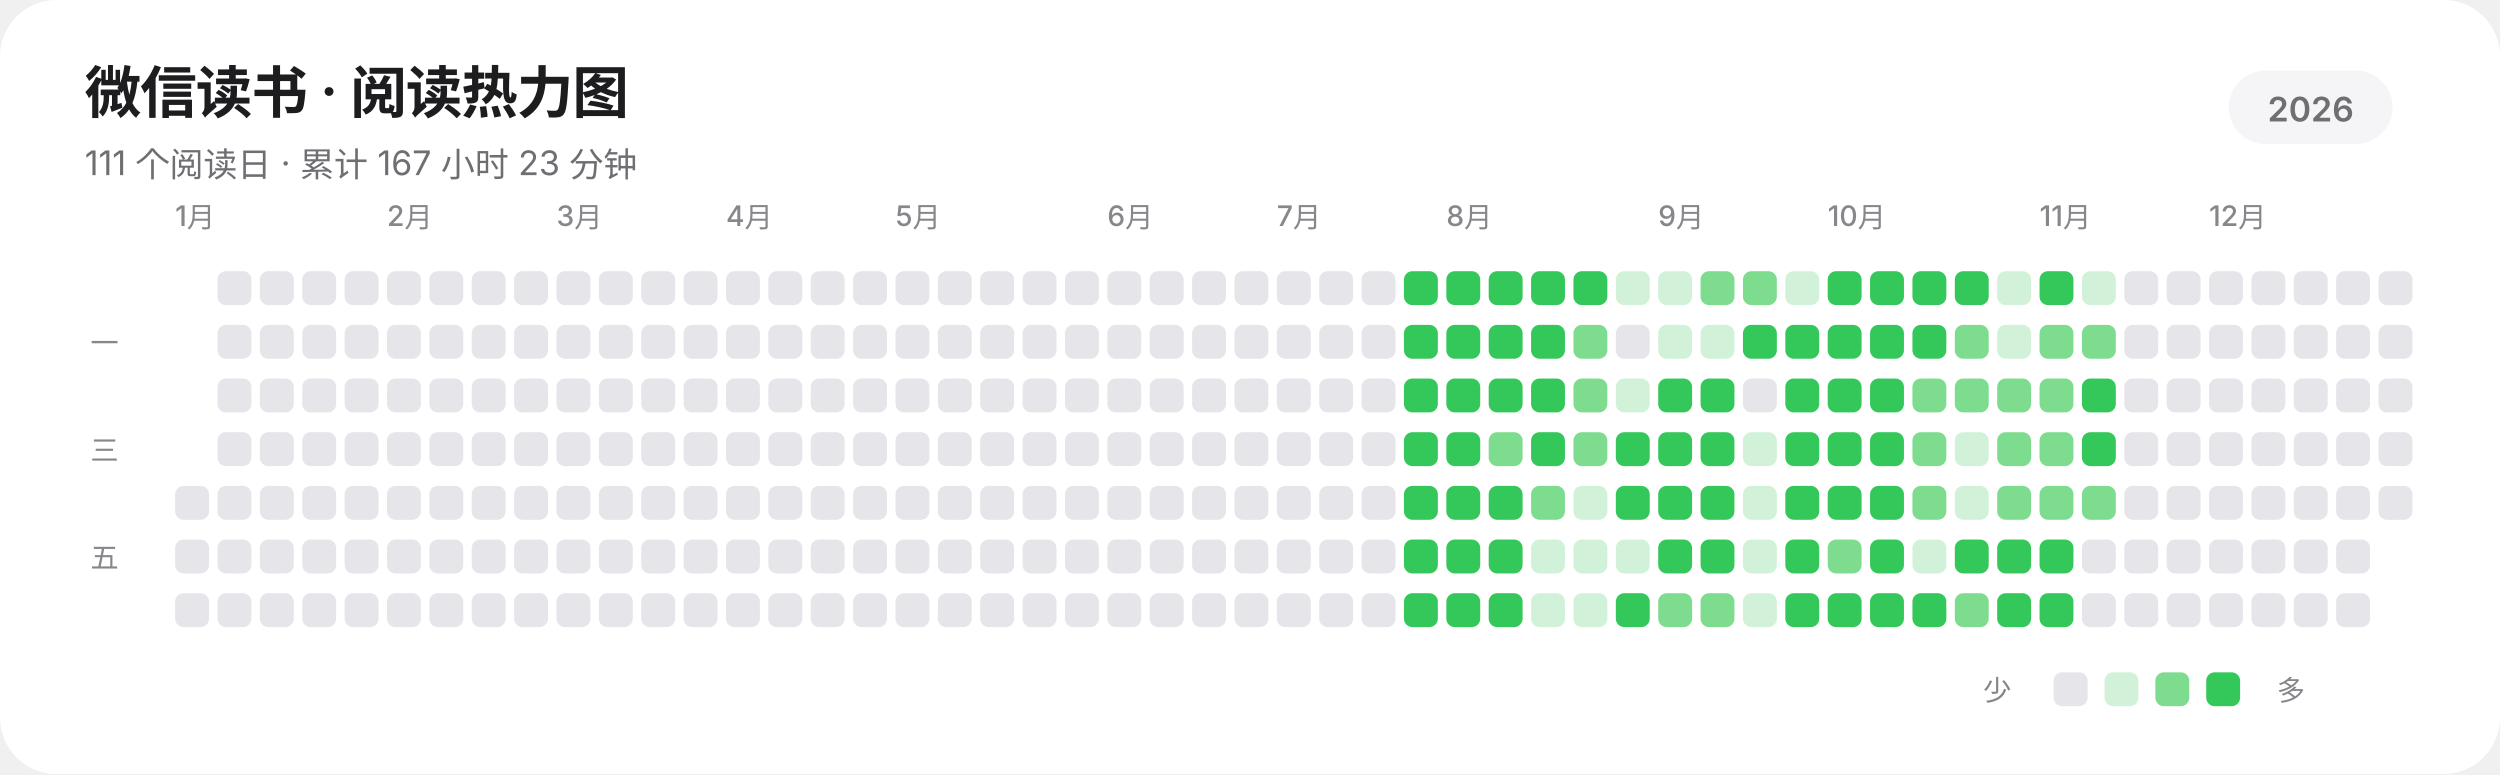
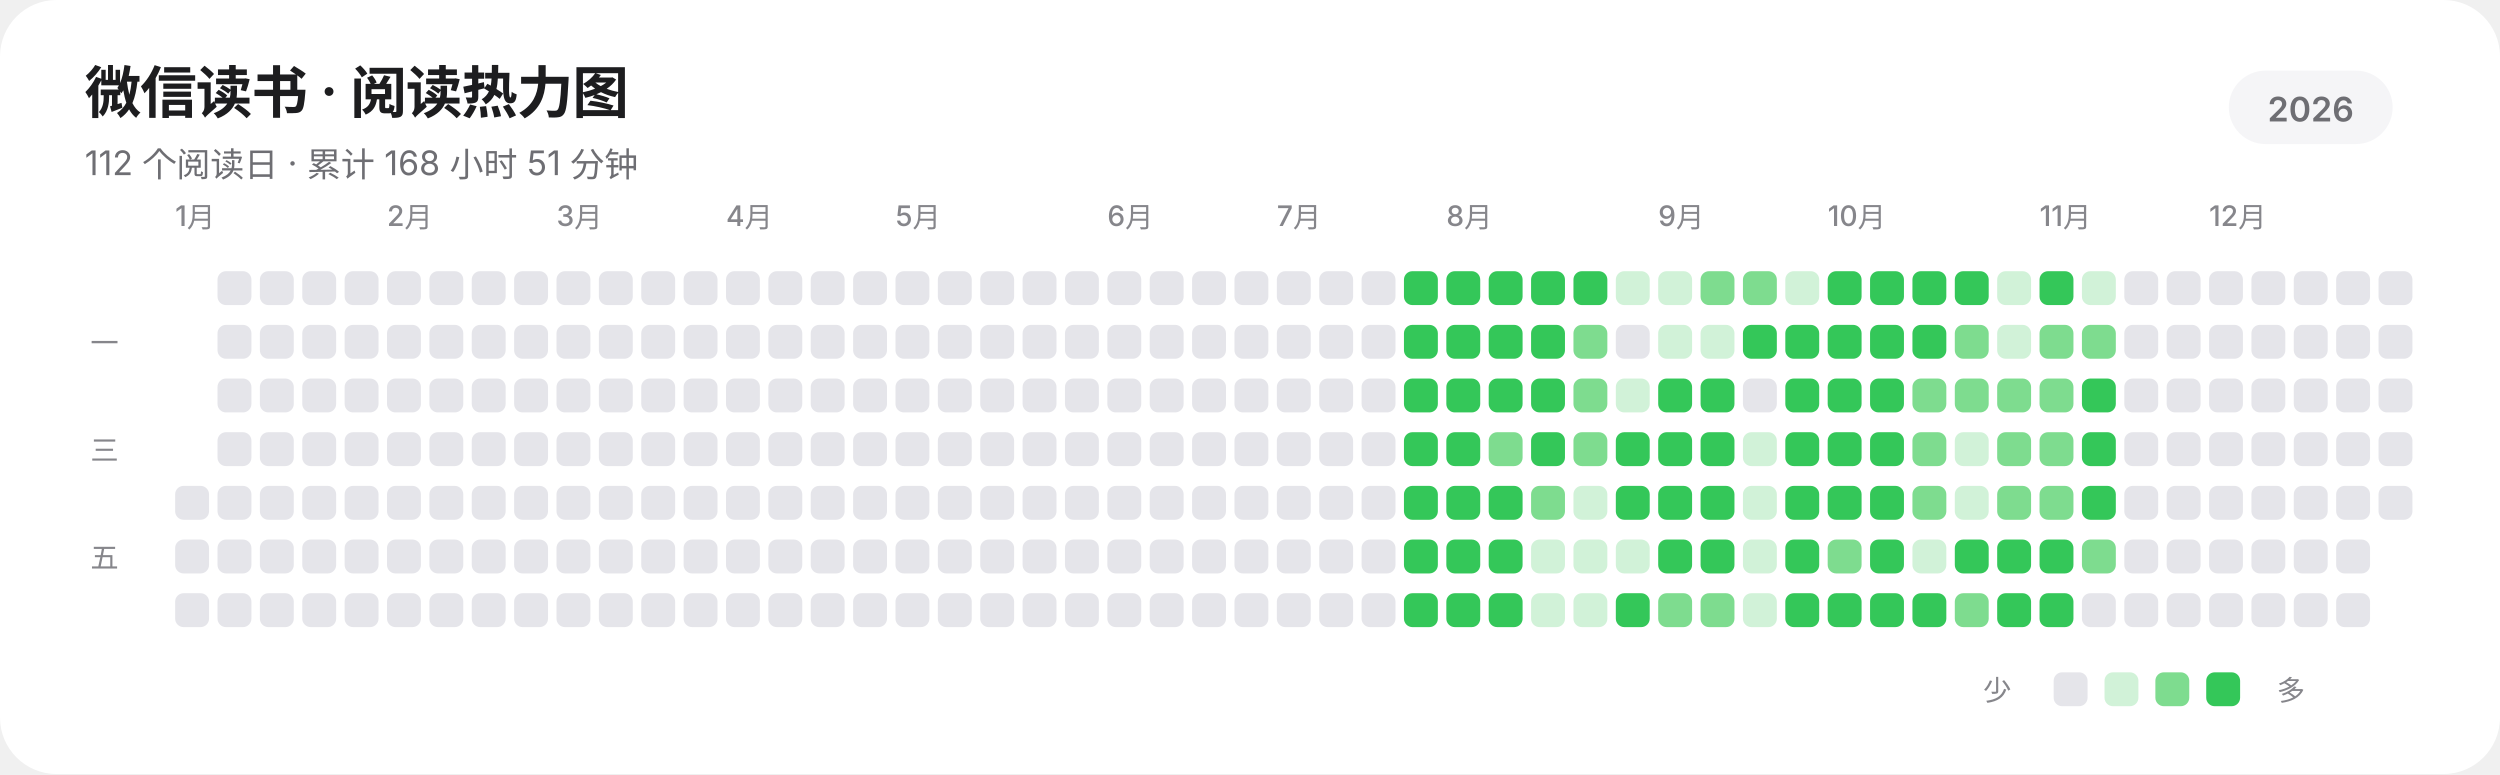
<svg xmlns="http://www.w3.org/2000/svg" width="885" height="274" viewBox="0 0 885 274" role="img" aria-labelledby="title description" shape-rendering="geometricPrecision" text-rendering="geometricPrecision">
  <rect width="885" height="274" rx="20" fill="#FFFFFF" />
  <g fill="#1D1D1F" font-family="-apple-system,BlinkMacSystemFont,'SF Pro Display','SF Pro Text','Helvetica Neue','Noto Sans SC',sans-serif">
    <text x="30" y="40" font-size="20" font-weight="600" letter-spacing="-0.35">微信读书 · 阅读热力图</text>
-     <text x="30" y="62" font-size="12" fill="#6E6E73">111 个阅读日 · 累计 167 小时 23 分钟</text>
+     <text x="30" y="62" font-size="12" fill="#6E6E73">112 个阅读日 · 累计 168 小时 51 分钟</text>
    <rect x="789" y="25" width="58" height="26" rx="13" fill="#F5F5F7" />
    <text x="818" y="43" text-anchor="middle" font-size="12" font-weight="600" fill="#6E6E73">2026</text>
    <g font-size="10" font-weight="500" fill="#86868B">
      <text x="62" y="80">1月</text>
      <text x="137" y="80">2月</text>
      <text x="197" y="80">3月</text>
      <text x="257" y="80">4月</text>
      <text x="317" y="80">5月</text>
      <text x="392" y="80">6月</text>
      <text x="452" y="80">7月</text>
      <text x="512" y="80">8月</text>
      <text x="587" y="80">9月</text>
      <text x="647" y="80">10月</text>
      <text x="722" y="80">11月</text>
      <text x="782" y="80">12月</text>
    </g>
    <g font-size="10" font-weight="500" fill="#86868B">
      <text x="32" y="125">一</text>
      <text x="32" y="163">三</text>
      <text x="32" y="201">五</text>
    </g>
  </g>
  <g>
    <rect x="62" y="172" width="12" height="12" rx="3" fill="#E5E5EA" />
    <rect x="62" y="191" width="12" height="12" rx="3" fill="#E5E5EA" />
    <rect x="62" y="210" width="12" height="12" rx="3" fill="#E5E5EA" />
    <rect x="77" y="96" width="12" height="12" rx="3" fill="#E5E5EA" />
    <rect x="77" y="115" width="12" height="12" rx="3" fill="#E5E5EA" />
    <rect x="77" y="134" width="12" height="12" rx="3" fill="#E5E5EA" />
    <rect x="77" y="153" width="12" height="12" rx="3" fill="#E5E5EA" />
    <rect x="77" y="172" width="12" height="12" rx="3" fill="#E5E5EA" />
    <rect x="77" y="191" width="12" height="12" rx="3" fill="#E5E5EA" />
    <rect x="77" y="210" width="12" height="12" rx="3" fill="#E5E5EA" />
    <rect x="92" y="96" width="12" height="12" rx="3" fill="#E5E5EA" />
    <rect x="92" y="115" width="12" height="12" rx="3" fill="#E5E5EA" />
    <rect x="92" y="134" width="12" height="12" rx="3" fill="#E5E5EA" />
    <rect x="92" y="153" width="12" height="12" rx="3" fill="#E5E5EA" />
    <rect x="92" y="172" width="12" height="12" rx="3" fill="#E5E5EA" />
    <rect x="92" y="191" width="12" height="12" rx="3" fill="#E5E5EA" />
    <rect x="92" y="210" width="12" height="12" rx="3" fill="#E5E5EA" />
    <rect x="107" y="96" width="12" height="12" rx="3" fill="#E5E5EA" />
    <rect x="107" y="115" width="12" height="12" rx="3" fill="#E5E5EA" />
    <rect x="107" y="134" width="12" height="12" rx="3" fill="#E5E5EA" />
    <rect x="107" y="153" width="12" height="12" rx="3" fill="#E5E5EA" />
    <rect x="107" y="172" width="12" height="12" rx="3" fill="#E5E5EA" />
    <rect x="107" y="191" width="12" height="12" rx="3" fill="#E5E5EA" />
    <rect x="107" y="210" width="12" height="12" rx="3" fill="#E5E5EA" />
    <rect x="122" y="96" width="12" height="12" rx="3" fill="#E5E5EA" />
    <rect x="122" y="115" width="12" height="12" rx="3" fill="#E5E5EA" />
    <rect x="122" y="134" width="12" height="12" rx="3" fill="#E5E5EA" />
    <rect x="122" y="153" width="12" height="12" rx="3" fill="#E5E5EA" />
    <rect x="122" y="172" width="12" height="12" rx="3" fill="#E5E5EA" />
    <rect x="122" y="191" width="12" height="12" rx="3" fill="#E5E5EA" />
    <rect x="122" y="210" width="12" height="12" rx="3" fill="#E5E5EA" />
    <rect x="137" y="96" width="12" height="12" rx="3" fill="#E5E5EA" />
    <rect x="137" y="115" width="12" height="12" rx="3" fill="#E5E5EA" />
    <rect x="137" y="134" width="12" height="12" rx="3" fill="#E5E5EA" />
    <rect x="137" y="153" width="12" height="12" rx="3" fill="#E5E5EA" />
    <rect x="137" y="172" width="12" height="12" rx="3" fill="#E5E5EA" />
    <rect x="137" y="191" width="12" height="12" rx="3" fill="#E5E5EA" />
    <rect x="137" y="210" width="12" height="12" rx="3" fill="#E5E5EA" />
    <rect x="152" y="96" width="12" height="12" rx="3" fill="#E5E5EA" />
    <rect x="152" y="115" width="12" height="12" rx="3" fill="#E5E5EA" />
    <rect x="152" y="134" width="12" height="12" rx="3" fill="#E5E5EA" />
    <rect x="152" y="153" width="12" height="12" rx="3" fill="#E5E5EA" />
    <rect x="152" y="172" width="12" height="12" rx="3" fill="#E5E5EA" />
    <rect x="152" y="191" width="12" height="12" rx="3" fill="#E5E5EA" />
    <rect x="152" y="210" width="12" height="12" rx="3" fill="#E5E5EA" />
    <rect x="167" y="96" width="12" height="12" rx="3" fill="#E5E5EA" />
    <rect x="167" y="115" width="12" height="12" rx="3" fill="#E5E5EA" />
    <rect x="167" y="134" width="12" height="12" rx="3" fill="#E5E5EA" />
    <rect x="167" y="153" width="12" height="12" rx="3" fill="#E5E5EA" />
    <rect x="167" y="172" width="12" height="12" rx="3" fill="#E5E5EA" />
    <rect x="167" y="191" width="12" height="12" rx="3" fill="#E5E5EA" />
    <rect x="167" y="210" width="12" height="12" rx="3" fill="#E5E5EA" />
    <rect x="182" y="96" width="12" height="12" rx="3" fill="#E5E5EA" />
    <rect x="182" y="115" width="12" height="12" rx="3" fill="#E5E5EA" />
    <rect x="182" y="134" width="12" height="12" rx="3" fill="#E5E5EA" />
    <rect x="182" y="153" width="12" height="12" rx="3" fill="#E5E5EA" />
    <rect x="182" y="172" width="12" height="12" rx="3" fill="#E5E5EA" />
    <rect x="182" y="191" width="12" height="12" rx="3" fill="#E5E5EA" />
    <rect x="182" y="210" width="12" height="12" rx="3" fill="#E5E5EA" />
    <rect x="197" y="96" width="12" height="12" rx="3" fill="#E5E5EA" />
    <rect x="197" y="115" width="12" height="12" rx="3" fill="#E5E5EA" />
    <rect x="197" y="134" width="12" height="12" rx="3" fill="#E5E5EA" />
    <rect x="197" y="153" width="12" height="12" rx="3" fill="#E5E5EA" />
    <rect x="197" y="172" width="12" height="12" rx="3" fill="#E5E5EA" />
    <rect x="197" y="191" width="12" height="12" rx="3" fill="#E5E5EA" />
    <rect x="197" y="210" width="12" height="12" rx="3" fill="#E5E5EA" />
    <rect x="212" y="96" width="12" height="12" rx="3" fill="#E5E5EA" />
    <rect x="212" y="115" width="12" height="12" rx="3" fill="#E5E5EA" />
    <rect x="212" y="134" width="12" height="12" rx="3" fill="#E5E5EA" />
    <rect x="212" y="153" width="12" height="12" rx="3" fill="#E5E5EA" />
    <rect x="212" y="172" width="12" height="12" rx="3" fill="#E5E5EA" />
    <rect x="212" y="191" width="12" height="12" rx="3" fill="#E5E5EA" />
    <rect x="212" y="210" width="12" height="12" rx="3" fill="#E5E5EA" />
    <rect x="227" y="96" width="12" height="12" rx="3" fill="#E5E5EA" />
    <rect x="227" y="115" width="12" height="12" rx="3" fill="#E5E5EA" />
    <rect x="227" y="134" width="12" height="12" rx="3" fill="#E5E5EA" />
    <rect x="227" y="153" width="12" height="12" rx="3" fill="#E5E5EA" />
    <rect x="227" y="172" width="12" height="12" rx="3" fill="#E5E5EA" />
    <rect x="227" y="191" width="12" height="12" rx="3" fill="#E5E5EA" />
    <rect x="227" y="210" width="12" height="12" rx="3" fill="#E5E5EA" />
    <rect x="242" y="96" width="12" height="12" rx="3" fill="#E5E5EA" />
    <rect x="242" y="115" width="12" height="12" rx="3" fill="#E5E5EA" />
    <rect x="242" y="134" width="12" height="12" rx="3" fill="#E5E5EA" />
    <rect x="242" y="153" width="12" height="12" rx="3" fill="#E5E5EA" />
    <rect x="242" y="172" width="12" height="12" rx="3" fill="#E5E5EA" />
    <rect x="242" y="191" width="12" height="12" rx="3" fill="#E5E5EA" />
    <rect x="242" y="210" width="12" height="12" rx="3" fill="#E5E5EA" />
    <rect x="257" y="96" width="12" height="12" rx="3" fill="#E5E5EA" />
    <rect x="257" y="115" width="12" height="12" rx="3" fill="#E5E5EA" />
    <rect x="257" y="134" width="12" height="12" rx="3" fill="#E5E5EA" />
    <rect x="257" y="153" width="12" height="12" rx="3" fill="#E5E5EA" />
    <rect x="257" y="172" width="12" height="12" rx="3" fill="#E5E5EA" />
    <rect x="257" y="191" width="12" height="12" rx="3" fill="#E5E5EA" />
    <rect x="257" y="210" width="12" height="12" rx="3" fill="#E5E5EA" />
    <rect x="272" y="96" width="12" height="12" rx="3" fill="#E5E5EA" />
    <rect x="272" y="115" width="12" height="12" rx="3" fill="#E5E5EA" />
    <rect x="272" y="134" width="12" height="12" rx="3" fill="#E5E5EA" />
    <rect x="272" y="153" width="12" height="12" rx="3" fill="#E5E5EA" />
    <rect x="272" y="172" width="12" height="12" rx="3" fill="#E5E5EA" />
    <rect x="272" y="191" width="12" height="12" rx="3" fill="#E5E5EA" />
    <rect x="272" y="210" width="12" height="12" rx="3" fill="#E5E5EA" />
    <rect x="287" y="96" width="12" height="12" rx="3" fill="#E5E5EA" />
    <rect x="287" y="115" width="12" height="12" rx="3" fill="#E5E5EA" />
    <rect x="287" y="134" width="12" height="12" rx="3" fill="#E5E5EA" />
    <rect x="287" y="153" width="12" height="12" rx="3" fill="#E5E5EA" />
    <rect x="287" y="172" width="12" height="12" rx="3" fill="#E5E5EA" />
    <rect x="287" y="191" width="12" height="12" rx="3" fill="#E5E5EA" />
    <rect x="287" y="210" width="12" height="12" rx="3" fill="#E5E5EA" />
    <rect x="302" y="96" width="12" height="12" rx="3" fill="#E5E5EA" />
    <rect x="302" y="115" width="12" height="12" rx="3" fill="#E5E5EA" />
    <rect x="302" y="134" width="12" height="12" rx="3" fill="#E5E5EA" />
    <rect x="302" y="153" width="12" height="12" rx="3" fill="#E5E5EA" />
    <rect x="302" y="172" width="12" height="12" rx="3" fill="#E5E5EA" />
    <rect x="302" y="191" width="12" height="12" rx="3" fill="#E5E5EA" />
    <rect x="302" y="210" width="12" height="12" rx="3" fill="#E5E5EA" />
    <rect x="317" y="96" width="12" height="12" rx="3" fill="#E5E5EA" />
    <rect x="317" y="115" width="12" height="12" rx="3" fill="#E5E5EA" />
    <rect x="317" y="134" width="12" height="12" rx="3" fill="#E5E5EA" />
    <rect x="317" y="153" width="12" height="12" rx="3" fill="#E5E5EA" />
    <rect x="317" y="172" width="12" height="12" rx="3" fill="#E5E5EA" />
    <rect x="317" y="191" width="12" height="12" rx="3" fill="#E5E5EA" />
    <rect x="317" y="210" width="12" height="12" rx="3" fill="#E5E5EA" />
    <rect x="332" y="96" width="12" height="12" rx="3" fill="#E5E5EA" />
    <rect x="332" y="115" width="12" height="12" rx="3" fill="#E5E5EA" />
    <rect x="332" y="134" width="12" height="12" rx="3" fill="#E5E5EA" />
    <rect x="332" y="153" width="12" height="12" rx="3" fill="#E5E5EA" />
    <rect x="332" y="172" width="12" height="12" rx="3" fill="#E5E5EA" />
    <rect x="332" y="191" width="12" height="12" rx="3" fill="#E5E5EA" />
    <rect x="332" y="210" width="12" height="12" rx="3" fill="#E5E5EA" />
    <rect x="347" y="96" width="12" height="12" rx="3" fill="#E5E5EA" />
    <rect x="347" y="115" width="12" height="12" rx="3" fill="#E5E5EA" />
    <rect x="347" y="134" width="12" height="12" rx="3" fill="#E5E5EA" />
    <rect x="347" y="153" width="12" height="12" rx="3" fill="#E5E5EA" />
    <rect x="347" y="172" width="12" height="12" rx="3" fill="#E5E5EA" />
    <rect x="347" y="191" width="12" height="12" rx="3" fill="#E5E5EA" />
    <rect x="347" y="210" width="12" height="12" rx="3" fill="#E5E5EA" />
    <rect x="362" y="96" width="12" height="12" rx="3" fill="#E5E5EA" />
    <rect x="362" y="115" width="12" height="12" rx="3" fill="#E5E5EA" />
    <rect x="362" y="134" width="12" height="12" rx="3" fill="#E5E5EA" />
    <rect x="362" y="153" width="12" height="12" rx="3" fill="#E5E5EA" />
    <rect x="362" y="172" width="12" height="12" rx="3" fill="#E5E5EA" />
    <rect x="362" y="191" width="12" height="12" rx="3" fill="#E5E5EA" />
    <rect x="362" y="210" width="12" height="12" rx="3" fill="#E5E5EA" />
    <rect x="377" y="96" width="12" height="12" rx="3" fill="#E5E5EA" />
    <rect x="377" y="115" width="12" height="12" rx="3" fill="#E5E5EA" />
    <rect x="377" y="134" width="12" height="12" rx="3" fill="#E5E5EA" />
    <rect x="377" y="153" width="12" height="12" rx="3" fill="#E5E5EA" />
    <rect x="377" y="172" width="12" height="12" rx="3" fill="#E5E5EA" />
    <rect x="377" y="191" width="12" height="12" rx="3" fill="#E5E5EA" />
    <rect x="377" y="210" width="12" height="12" rx="3" fill="#E5E5EA" />
    <rect x="392" y="96" width="12" height="12" rx="3" fill="#E5E5EA" />
    <rect x="392" y="115" width="12" height="12" rx="3" fill="#E5E5EA" />
    <rect x="392" y="134" width="12" height="12" rx="3" fill="#E5E5EA" />
    <rect x="392" y="153" width="12" height="12" rx="3" fill="#E5E5EA" />
    <rect x="392" y="172" width="12" height="12" rx="3" fill="#E5E5EA" />
    <rect x="392" y="191" width="12" height="12" rx="3" fill="#E5E5EA" />
    <rect x="392" y="210" width="12" height="12" rx="3" fill="#E5E5EA" />
    <rect x="407" y="96" width="12" height="12" rx="3" fill="#E5E5EA" />
    <rect x="407" y="115" width="12" height="12" rx="3" fill="#E5E5EA" />
    <rect x="407" y="134" width="12" height="12" rx="3" fill="#E5E5EA" />
    <rect x="407" y="153" width="12" height="12" rx="3" fill="#E5E5EA" />
    <rect x="407" y="172" width="12" height="12" rx="3" fill="#E5E5EA" />
    <rect x="407" y="191" width="12" height="12" rx="3" fill="#E5E5EA" />
    <rect x="407" y="210" width="12" height="12" rx="3" fill="#E5E5EA" />
    <rect x="422" y="96" width="12" height="12" rx="3" fill="#E5E5EA" />
    <rect x="422" y="115" width="12" height="12" rx="3" fill="#E5E5EA" />
    <rect x="422" y="134" width="12" height="12" rx="3" fill="#E5E5EA" />
    <rect x="422" y="153" width="12" height="12" rx="3" fill="#E5E5EA" />
    <rect x="422" y="172" width="12" height="12" rx="3" fill="#E5E5EA" />
    <rect x="422" y="191" width="12" height="12" rx="3" fill="#E5E5EA" />
    <rect x="422" y="210" width="12" height="12" rx="3" fill="#E5E5EA" />
    <rect x="437" y="96" width="12" height="12" rx="3" fill="#E5E5EA" />
    <rect x="437" y="115" width="12" height="12" rx="3" fill="#E5E5EA" />
    <rect x="437" y="134" width="12" height="12" rx="3" fill="#E5E5EA" />
    <rect x="437" y="153" width="12" height="12" rx="3" fill="#E5E5EA" />
    <rect x="437" y="172" width="12" height="12" rx="3" fill="#E5E5EA" />
    <rect x="437" y="191" width="12" height="12" rx="3" fill="#E5E5EA" />
    <rect x="437" y="210" width="12" height="12" rx="3" fill="#E5E5EA" />
    <rect x="452" y="96" width="12" height="12" rx="3" fill="#E5E5EA" />
    <rect x="452" y="115" width="12" height="12" rx="3" fill="#E5E5EA" />
    <rect x="452" y="134" width="12" height="12" rx="3" fill="#E5E5EA" />
    <rect x="452" y="153" width="12" height="12" rx="3" fill="#E5E5EA" />
    <rect x="452" y="172" width="12" height="12" rx="3" fill="#E5E5EA" />
    <rect x="452" y="191" width="12" height="12" rx="3" fill="#E5E5EA" />
    <rect x="452" y="210" width="12" height="12" rx="3" fill="#E5E5EA" />
    <rect x="467" y="96" width="12" height="12" rx="3" fill="#E5E5EA" />
    <rect x="467" y="115" width="12" height="12" rx="3" fill="#E5E5EA" />
    <rect x="467" y="134" width="12" height="12" rx="3" fill="#E5E5EA" />
    <rect x="467" y="153" width="12" height="12" rx="3" fill="#E5E5EA" />
    <rect x="467" y="172" width="12" height="12" rx="3" fill="#E5E5EA" />
    <rect x="467" y="191" width="12" height="12" rx="3" fill="#E5E5EA" />
    <rect x="467" y="210" width="12" height="12" rx="3" fill="#E5E5EA" />
    <rect x="482" y="96" width="12" height="12" rx="3" fill="#E5E5EA" />
    <rect x="482" y="115" width="12" height="12" rx="3" fill="#E5E5EA" />
    <rect x="482" y="134" width="12" height="12" rx="3" fill="#E5E5EA" />
    <rect x="482" y="153" width="12" height="12" rx="3" fill="#E5E5EA" />
    <rect x="482" y="172" width="12" height="12" rx="3" fill="#E5E5EA" />
    <rect x="482" y="191" width="12" height="12" rx="3" fill="#E5E5EA" />
    <rect x="482" y="210" width="12" height="12" rx="3" fill="#E5E5EA" />
    <rect x="497" y="96" width="12" height="12" rx="3" fill="#34C759" />
    <rect x="497" y="115" width="12" height="12" rx="3" fill="#34C759" />
    <rect x="497" y="134" width="12" height="12" rx="3" fill="#34C759" />
    <rect x="497" y="153" width="12" height="12" rx="3" fill="#34C759" />
    <rect x="497" y="172" width="12" height="12" rx="3" fill="#34C759" />
    <rect x="497" y="191" width="12" height="12" rx="3" fill="#34C759" />
    <rect x="497" y="210" width="12" height="12" rx="3" fill="#34C759" />
    <rect x="512" y="96" width="12" height="12" rx="3" fill="#34C759" />
    <rect x="512" y="115" width="12" height="12" rx="3" fill="#34C759" />
    <rect x="512" y="134" width="12" height="12" rx="3" fill="#34C759" />
    <rect x="512" y="153" width="12" height="12" rx="3" fill="#34C759" />
    <rect x="512" y="172" width="12" height="12" rx="3" fill="#34C759" />
    <rect x="512" y="191" width="12" height="12" rx="3" fill="#34C759" />
    <rect x="512" y="210" width="12" height="12" rx="3" fill="#34C759" />
    <rect x="527" y="96" width="12" height="12" rx="3" fill="#34C759" />
    <rect x="527" y="115" width="12" height="12" rx="3" fill="#34C759" />
    <rect x="527" y="134" width="12" height="12" rx="3" fill="#34C759" />
    <rect x="527" y="153" width="12" height="12" rx="3" fill="#7EDC8F" />
    <rect x="527" y="172" width="12" height="12" rx="3" fill="#34C759" />
    <rect x="527" y="191" width="12" height="12" rx="3" fill="#34C759" />
    <rect x="527" y="210" width="12" height="12" rx="3" fill="#34C759" />
    <rect x="542" y="96" width="12" height="12" rx="3" fill="#34C759" />
    <rect x="542" y="115" width="12" height="12" rx="3" fill="#34C759" />
    <rect x="542" y="134" width="12" height="12" rx="3" fill="#34C759" />
    <rect x="542" y="153" width="12" height="12" rx="3" fill="#34C759" />
    <rect x="542" y="172" width="12" height="12" rx="3" fill="#7EDC8F" />
    <rect x="542" y="191" width="12" height="12" rx="3" fill="#D1F2D8" />
    <rect x="542" y="210" width="12" height="12" rx="3" fill="#D1F2D8" />
    <rect x="557" y="96" width="12" height="12" rx="3" fill="#34C759" />
    <rect x="557" y="115" width="12" height="12" rx="3" fill="#7EDC8F" />
    <rect x="557" y="134" width="12" height="12" rx="3" fill="#7EDC8F" />
    <rect x="557" y="153" width="12" height="12" rx="3" fill="#7EDC8F" />
    <rect x="557" y="172" width="12" height="12" rx="3" fill="#D1F2D8" />
    <rect x="557" y="191" width="12" height="12" rx="3" fill="#D1F2D8" />
    <rect x="557" y="210" width="12" height="12" rx="3" fill="#D1F2D8" />
    <rect x="572" y="96" width="12" height="12" rx="3" fill="#D1F2D8" />
    <rect x="572" y="115" width="12" height="12" rx="3" fill="#E5E5EA" />
    <rect x="572" y="134" width="12" height="12" rx="3" fill="#D1F2D8" />
    <rect x="572" y="153" width="12" height="12" rx="3" fill="#34C759" />
    <rect x="572" y="172" width="12" height="12" rx="3" fill="#34C759" />
    <rect x="572" y="191" width="12" height="12" rx="3" fill="#D1F2D8" />
    <rect x="572" y="210" width="12" height="12" rx="3" fill="#34C759" />
    <rect x="587" y="96" width="12" height="12" rx="3" fill="#D1F2D8" />
    <rect x="587" y="115" width="12" height="12" rx="3" fill="#D1F2D8" />
    <rect x="587" y="134" width="12" height="12" rx="3" fill="#34C759" />
    <rect x="587" y="153" width="12" height="12" rx="3" fill="#34C759" />
    <rect x="587" y="172" width="12" height="12" rx="3" fill="#34C759" />
    <rect x="587" y="191" width="12" height="12" rx="3" fill="#34C759" />
    <rect x="587" y="210" width="12" height="12" rx="3" fill="#7EDC8F" />
    <rect x="602" y="96" width="12" height="12" rx="3" fill="#7EDC8F" />
    <rect x="602" y="115" width="12" height="12" rx="3" fill="#D1F2D8" />
    <rect x="602" y="134" width="12" height="12" rx="3" fill="#34C759" />
    <rect x="602" y="153" width="12" height="12" rx="3" fill="#34C759" />
    <rect x="602" y="172" width="12" height="12" rx="3" fill="#34C759" />
    <rect x="602" y="191" width="12" height="12" rx="3" fill="#34C759" />
    <rect x="602" y="210" width="12" height="12" rx="3" fill="#7EDC8F" />
    <rect x="617" y="96" width="12" height="12" rx="3" fill="#7EDC8F" />
    <rect x="617" y="115" width="12" height="12" rx="3" fill="#34C759" />
    <rect x="617" y="134" width="12" height="12" rx="3" fill="#E5E5EA" />
    <rect x="617" y="153" width="12" height="12" rx="3" fill="#D1F2D8" />
    <rect x="617" y="172" width="12" height="12" rx="3" fill="#D1F2D8" />
    <rect x="617" y="191" width="12" height="12" rx="3" fill="#D1F2D8" />
    <rect x="617" y="210" width="12" height="12" rx="3" fill="#D1F2D8" />
    <rect x="632" y="96" width="12" height="12" rx="3" fill="#D1F2D8" />
    <rect x="632" y="115" width="12" height="12" rx="3" fill="#34C759" />
    <rect x="632" y="134" width="12" height="12" rx="3" fill="#34C759" />
    <rect x="632" y="153" width="12" height="12" rx="3" fill="#34C759" />
    <rect x="632" y="172" width="12" height="12" rx="3" fill="#34C759" />
    <rect x="632" y="191" width="12" height="12" rx="3" fill="#34C759" />
    <rect x="632" y="210" width="12" height="12" rx="3" fill="#34C759" />
    <rect x="647" y="96" width="12" height="12" rx="3" fill="#34C759" />
    <rect x="647" y="115" width="12" height="12" rx="3" fill="#34C759" />
    <rect x="647" y="134" width="12" height="12" rx="3" fill="#34C759" />
    <rect x="647" y="153" width="12" height="12" rx="3" fill="#34C759" />
    <rect x="647" y="172" width="12" height="12" rx="3" fill="#34C759" />
    <rect x="647" y="191" width="12" height="12" rx="3" fill="#7EDC8F" />
    <rect x="647" y="210" width="12" height="12" rx="3" fill="#34C759" />
    <rect x="662" y="96" width="12" height="12" rx="3" fill="#34C759" />
    <rect x="662" y="115" width="12" height="12" rx="3" fill="#34C759" />
    <rect x="662" y="134" width="12" height="12" rx="3" fill="#34C759" />
    <rect x="662" y="153" width="12" height="12" rx="3" fill="#34C759" />
    <rect x="662" y="172" width="12" height="12" rx="3" fill="#34C759" />
    <rect x="662" y="191" width="12" height="12" rx="3" fill="#34C759" />
    <rect x="662" y="210" width="12" height="12" rx="3" fill="#34C759" />
    <rect x="677" y="96" width="12" height="12" rx="3" fill="#34C759" />
    <rect x="677" y="115" width="12" height="12" rx="3" fill="#34C759" />
    <rect x="677" y="134" width="12" height="12" rx="3" fill="#7EDC8F" />
    <rect x="677" y="153" width="12" height="12" rx="3" fill="#7EDC8F" />
    <rect x="677" y="172" width="12" height="12" rx="3" fill="#7EDC8F" />
    <rect x="677" y="191" width="12" height="12" rx="3" fill="#D1F2D8" />
    <rect x="677" y="210" width="12" height="12" rx="3" fill="#34C759" />
    <rect x="692" y="96" width="12" height="12" rx="3" fill="#34C759" />
    <rect x="692" y="115" width="12" height="12" rx="3" fill="#7EDC8F" />
    <rect x="692" y="134" width="12" height="12" rx="3" fill="#7EDC8F" />
    <rect x="692" y="153" width="12" height="12" rx="3" fill="#D1F2D8" />
    <rect x="692" y="172" width="12" height="12" rx="3" fill="#D1F2D8" />
    <rect x="692" y="191" width="12" height="12" rx="3" fill="#34C759" />
    <rect x="692" y="210" width="12" height="12" rx="3" fill="#7EDC8F" />
    <rect x="707" y="96" width="12" height="12" rx="3" fill="#D1F2D8" />
    <rect x="707" y="115" width="12" height="12" rx="3" fill="#D1F2D8" />
    <rect x="707" y="134" width="12" height="12" rx="3" fill="#7EDC8F" />
    <rect x="707" y="153" width="12" height="12" rx="3" fill="#7EDC8F" />
    <rect x="707" y="172" width="12" height="12" rx="3" fill="#7EDC8F" />
    <rect x="707" y="191" width="12" height="12" rx="3" fill="#34C759" />
    <rect x="707" y="210" width="12" height="12" rx="3" fill="#34C759" />
    <rect x="722" y="96" width="12" height="12" rx="3" fill="#34C759" />
    <rect x="722" y="115" width="12" height="12" rx="3" fill="#7EDC8F" />
    <rect x="722" y="134" width="12" height="12" rx="3" fill="#7EDC8F" />
    <rect x="722" y="153" width="12" height="12" rx="3" fill="#7EDC8F" />
    <rect x="722" y="172" width="12" height="12" rx="3" fill="#7EDC8F" />
    <rect x="722" y="191" width="12" height="12" rx="3" fill="#34C759" />
    <rect x="722" y="210" width="12" height="12" rx="3" fill="#34C759" />
    <rect x="737" y="96" width="12" height="12" rx="3" fill="#D1F2D8" />
    <rect x="737" y="115" width="12" height="12" rx="3" fill="#7EDC8F" />
    <rect x="737" y="134" width="12" height="12" rx="3" fill="#34C759" />
    <rect x="737" y="153" width="12" height="12" rx="3" fill="#34C759" />
-     <rect x="737" y="172" width="12" height="12" rx="3" fill="#7EDC8F" />
-     <rect x="737" y="191" width="12" height="12" rx="3" fill="#E5E5EA" />
+     <rect x="737" y="172" width="12" height="12" rx="3" fill="#34C759" />
+     <rect x="737" y="191" width="12" height="12" rx="3" fill="#7EDC8F" />
    <rect x="737" y="210" width="12" height="12" rx="3" fill="#E5E5EA" />
    <rect x="752" y="96" width="12" height="12" rx="3" fill="#E5E5EA" />
    <rect x="752" y="115" width="12" height="12" rx="3" fill="#E5E5EA" />
    <rect x="752" y="134" width="12" height="12" rx="3" fill="#E5E5EA" />
    <rect x="752" y="153" width="12" height="12" rx="3" fill="#E5E5EA" />
    <rect x="752" y="172" width="12" height="12" rx="3" fill="#E5E5EA" />
    <rect x="752" y="191" width="12" height="12" rx="3" fill="#E5E5EA" />
    <rect x="752" y="210" width="12" height="12" rx="3" fill="#E5E5EA" />
    <rect x="767" y="96" width="12" height="12" rx="3" fill="#E5E5EA" />
    <rect x="767" y="115" width="12" height="12" rx="3" fill="#E5E5EA" />
    <rect x="767" y="134" width="12" height="12" rx="3" fill="#E5E5EA" />
    <rect x="767" y="153" width="12" height="12" rx="3" fill="#E5E5EA" />
    <rect x="767" y="172" width="12" height="12" rx="3" fill="#E5E5EA" />
    <rect x="767" y="191" width="12" height="12" rx="3" fill="#E5E5EA" />
    <rect x="767" y="210" width="12" height="12" rx="3" fill="#E5E5EA" />
    <rect x="782" y="96" width="12" height="12" rx="3" fill="#E5E5EA" />
    <rect x="782" y="115" width="12" height="12" rx="3" fill="#E5E5EA" />
    <rect x="782" y="134" width="12" height="12" rx="3" fill="#E5E5EA" />
    <rect x="782" y="153" width="12" height="12" rx="3" fill="#E5E5EA" />
    <rect x="782" y="172" width="12" height="12" rx="3" fill="#E5E5EA" />
    <rect x="782" y="191" width="12" height="12" rx="3" fill="#E5E5EA" />
    <rect x="782" y="210" width="12" height="12" rx="3" fill="#E5E5EA" />
    <rect x="797" y="96" width="12" height="12" rx="3" fill="#E5E5EA" />
    <rect x="797" y="115" width="12" height="12" rx="3" fill="#E5E5EA" />
    <rect x="797" y="134" width="12" height="12" rx="3" fill="#E5E5EA" />
    <rect x="797" y="153" width="12" height="12" rx="3" fill="#E5E5EA" />
    <rect x="797" y="172" width="12" height="12" rx="3" fill="#E5E5EA" />
    <rect x="797" y="191" width="12" height="12" rx="3" fill="#E5E5EA" />
    <rect x="797" y="210" width="12" height="12" rx="3" fill="#E5E5EA" />
    <rect x="812" y="96" width="12" height="12" rx="3" fill="#E5E5EA" />
    <rect x="812" y="115" width="12" height="12" rx="3" fill="#E5E5EA" />
    <rect x="812" y="134" width="12" height="12" rx="3" fill="#E5E5EA" />
    <rect x="812" y="153" width="12" height="12" rx="3" fill="#E5E5EA" />
    <rect x="812" y="172" width="12" height="12" rx="3" fill="#E5E5EA" />
    <rect x="812" y="191" width="12" height="12" rx="3" fill="#E5E5EA" />
    <rect x="812" y="210" width="12" height="12" rx="3" fill="#E5E5EA" />
    <rect x="827" y="96" width="12" height="12" rx="3" fill="#E5E5EA" />
    <rect x="827" y="115" width="12" height="12" rx="3" fill="#E5E5EA" />
    <rect x="827" y="134" width="12" height="12" rx="3" fill="#E5E5EA" />
    <rect x="827" y="153" width="12" height="12" rx="3" fill="#E5E5EA" />
    <rect x="827" y="172" width="12" height="12" rx="3" fill="#E5E5EA" />
    <rect x="827" y="191" width="12" height="12" rx="3" fill="#E5E5EA" />
    <rect x="827" y="210" width="12" height="12" rx="3" fill="#E5E5EA" />
    <rect x="842" y="96" width="12" height="12" rx="3" fill="#E5E5EA" />
    <rect x="842" y="115" width="12" height="12" rx="3" fill="#E5E5EA" />
    <rect x="842" y="134" width="12" height="12" rx="3" fill="#E5E5EA" />
    <rect x="842" y="153" width="12" height="12" rx="3" fill="#E5E5EA" />
    <rect x="842" y="172" width="12" height="12" rx="3" fill="#E5E5EA" />
  </g>
  <g fill="#86868B" font-family="-apple-system,BlinkMacSystemFont,'SF Pro Text','Helvetica Neue','Noto Sans SC',sans-serif" font-size="10" font-weight="500">
    <text x="702" y="248">少</text>
    <rect x="727" y="238" width="12" height="12" rx="3" fill="#E5E5EA" />
    <rect x="745" y="238" width="12" height="12" rx="3" fill="#D1F2D8" />
    <rect x="763" y="238" width="12" height="12" rx="3" fill="#7EDC8F" />
    <rect x="781" y="238" width="12" height="12" rx="3" fill="#34C759" />
    <text x="806" y="248">多</text>
  </g>
</svg>
